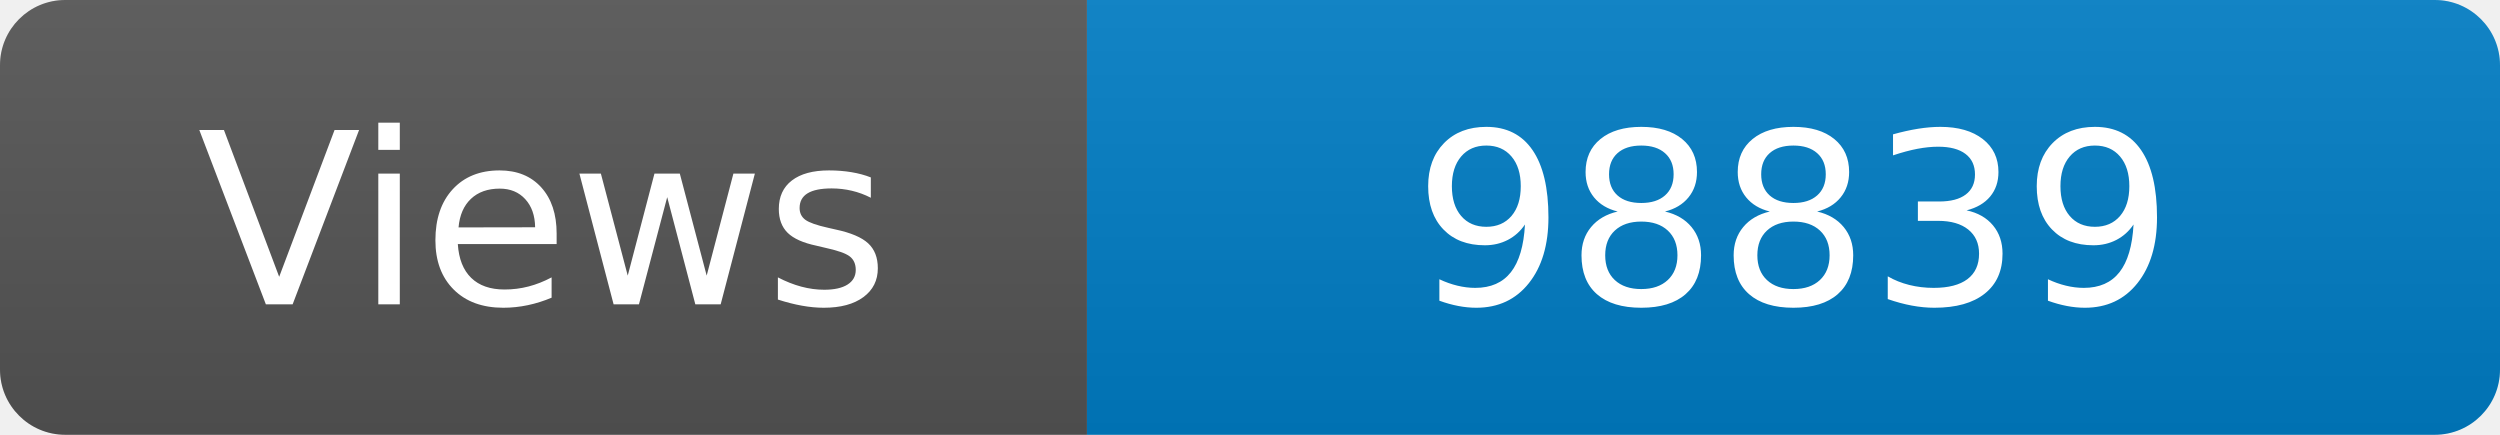
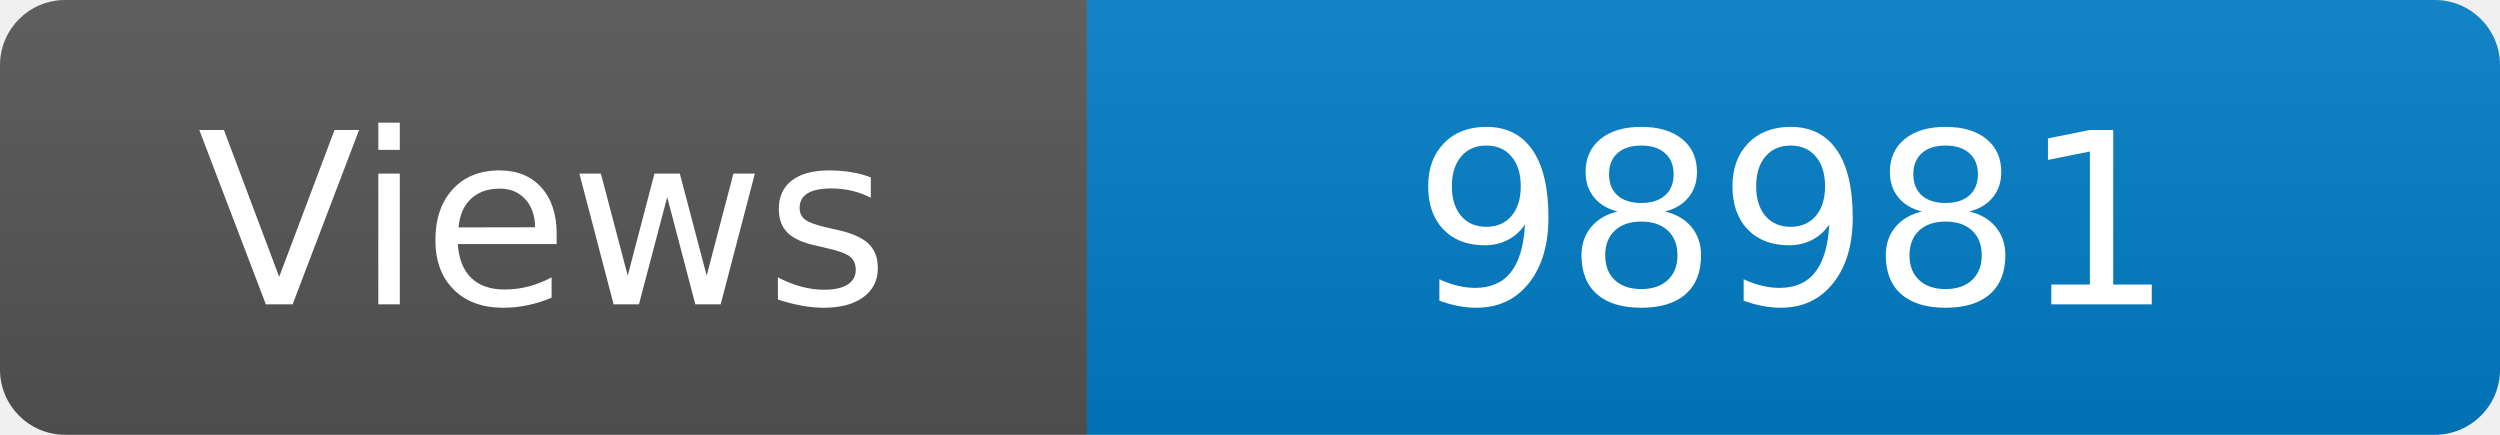
<svg xmlns="http://www.w3.org/2000/svg" width="115" height="20" role="img" aria-label="Maintained?: yes">
  <linearGradient id="s" x2="0" y2="100%">
    <stop offset="0" stop-color="#bbb" stop-opacity=".1" />
    <stop offset="1" stop-opacity=".1" />
  </linearGradient>
  <clipPath id="r">
    <rect width="115" height="20" rx="3" fill="#fff" />
  </clipPath>
  <g clip-path="url(#r)">
    <rect width="50" height="20" fill="#555" />
    <rect x="50" width="160" height="20" fill="#007ec6" />
    <rect width="115" height="20" fill="url(#s)" />
  </g>
  <g fill="#fff" text-anchor="middle" font-family="Verdana,Geneva,DejaVu Sans,sans-serif" font-size="110">
    <text x="250" y="140" transform="scale(.1)" fill="#fff">Views</text>
-     <text x="825" y="140" transform="scale(.1)" fill="#fff">98839</text>
+     <text x="825" y="140" transform="scale(.1)" fill="#fff">98981</text>
  </g>
</svg>
